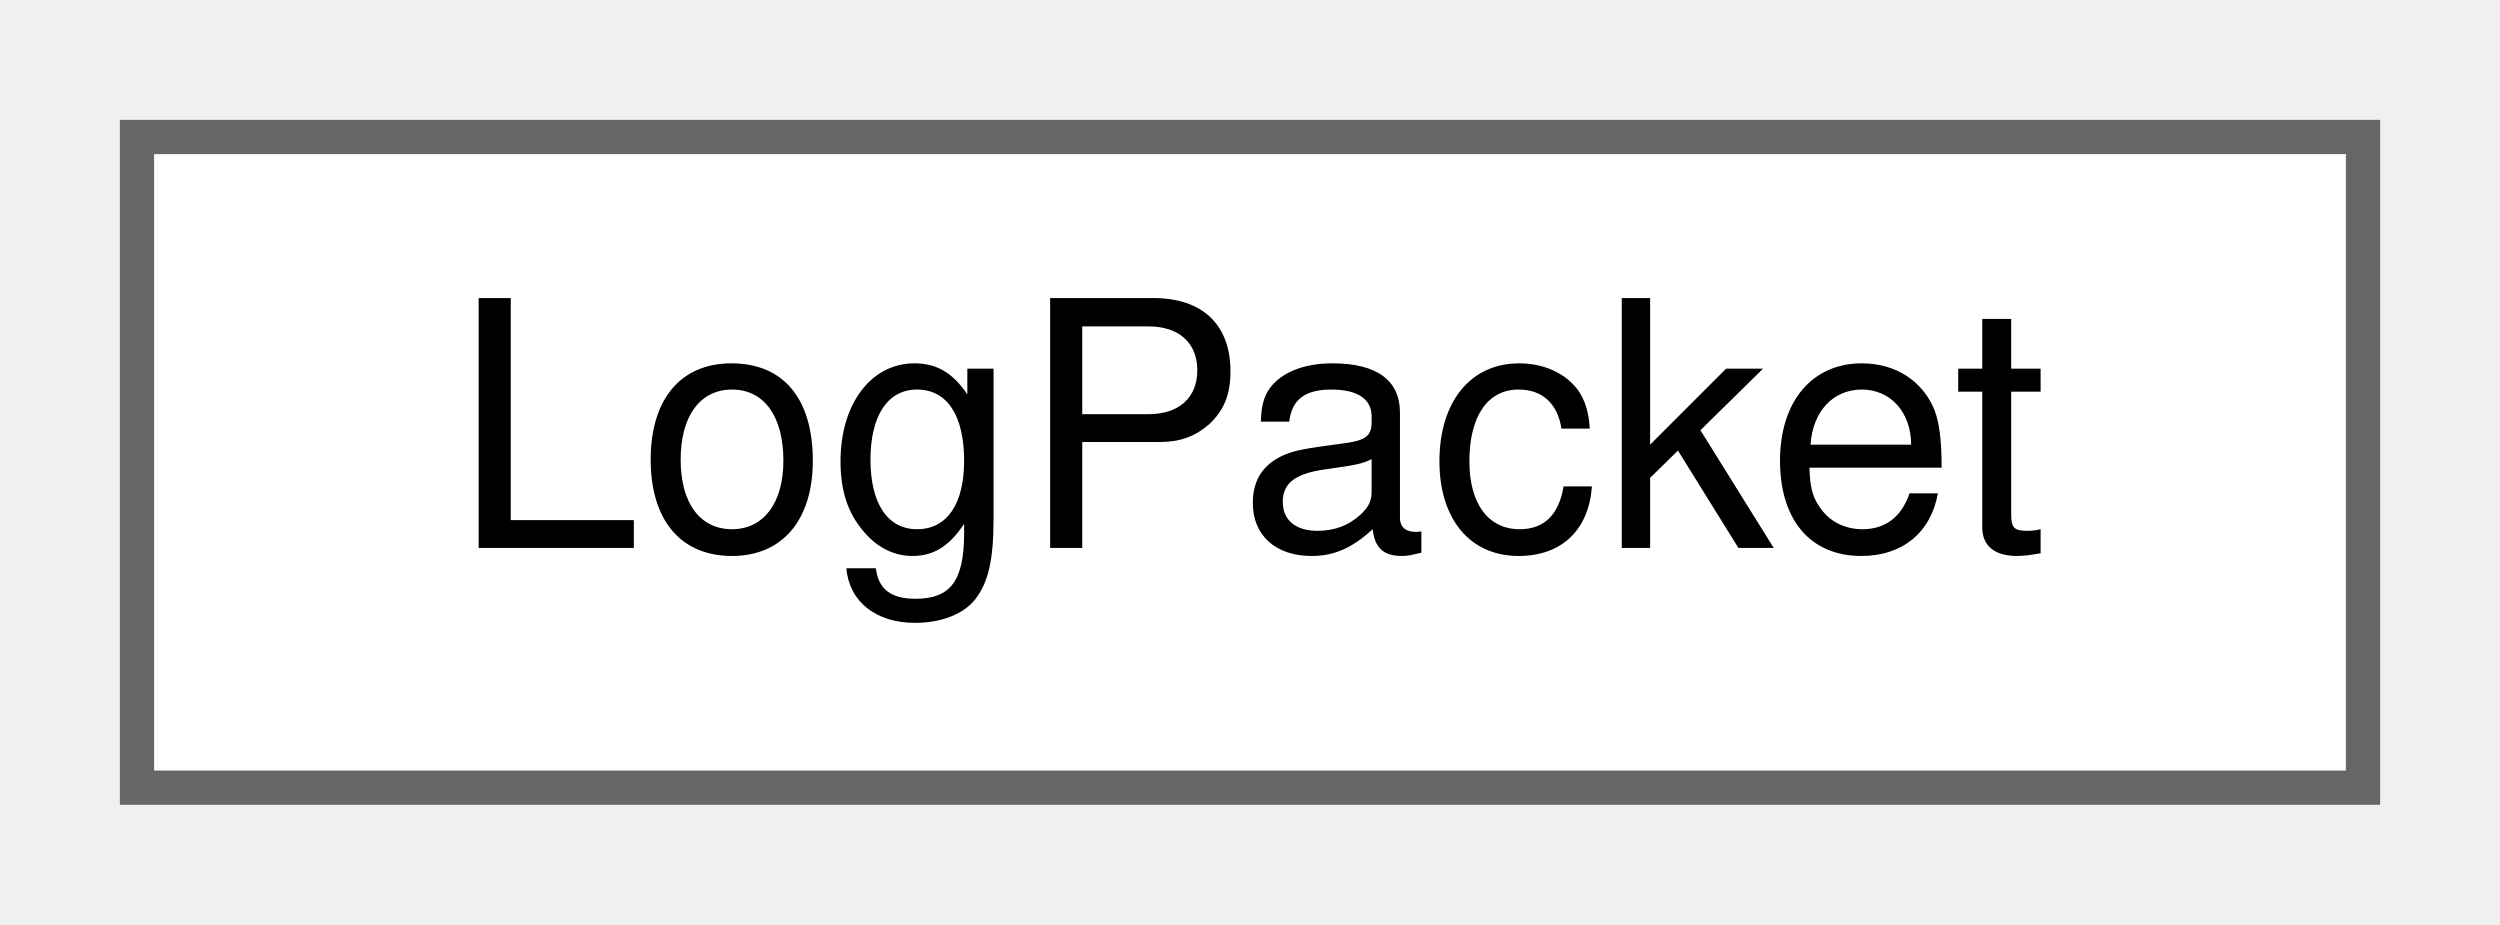
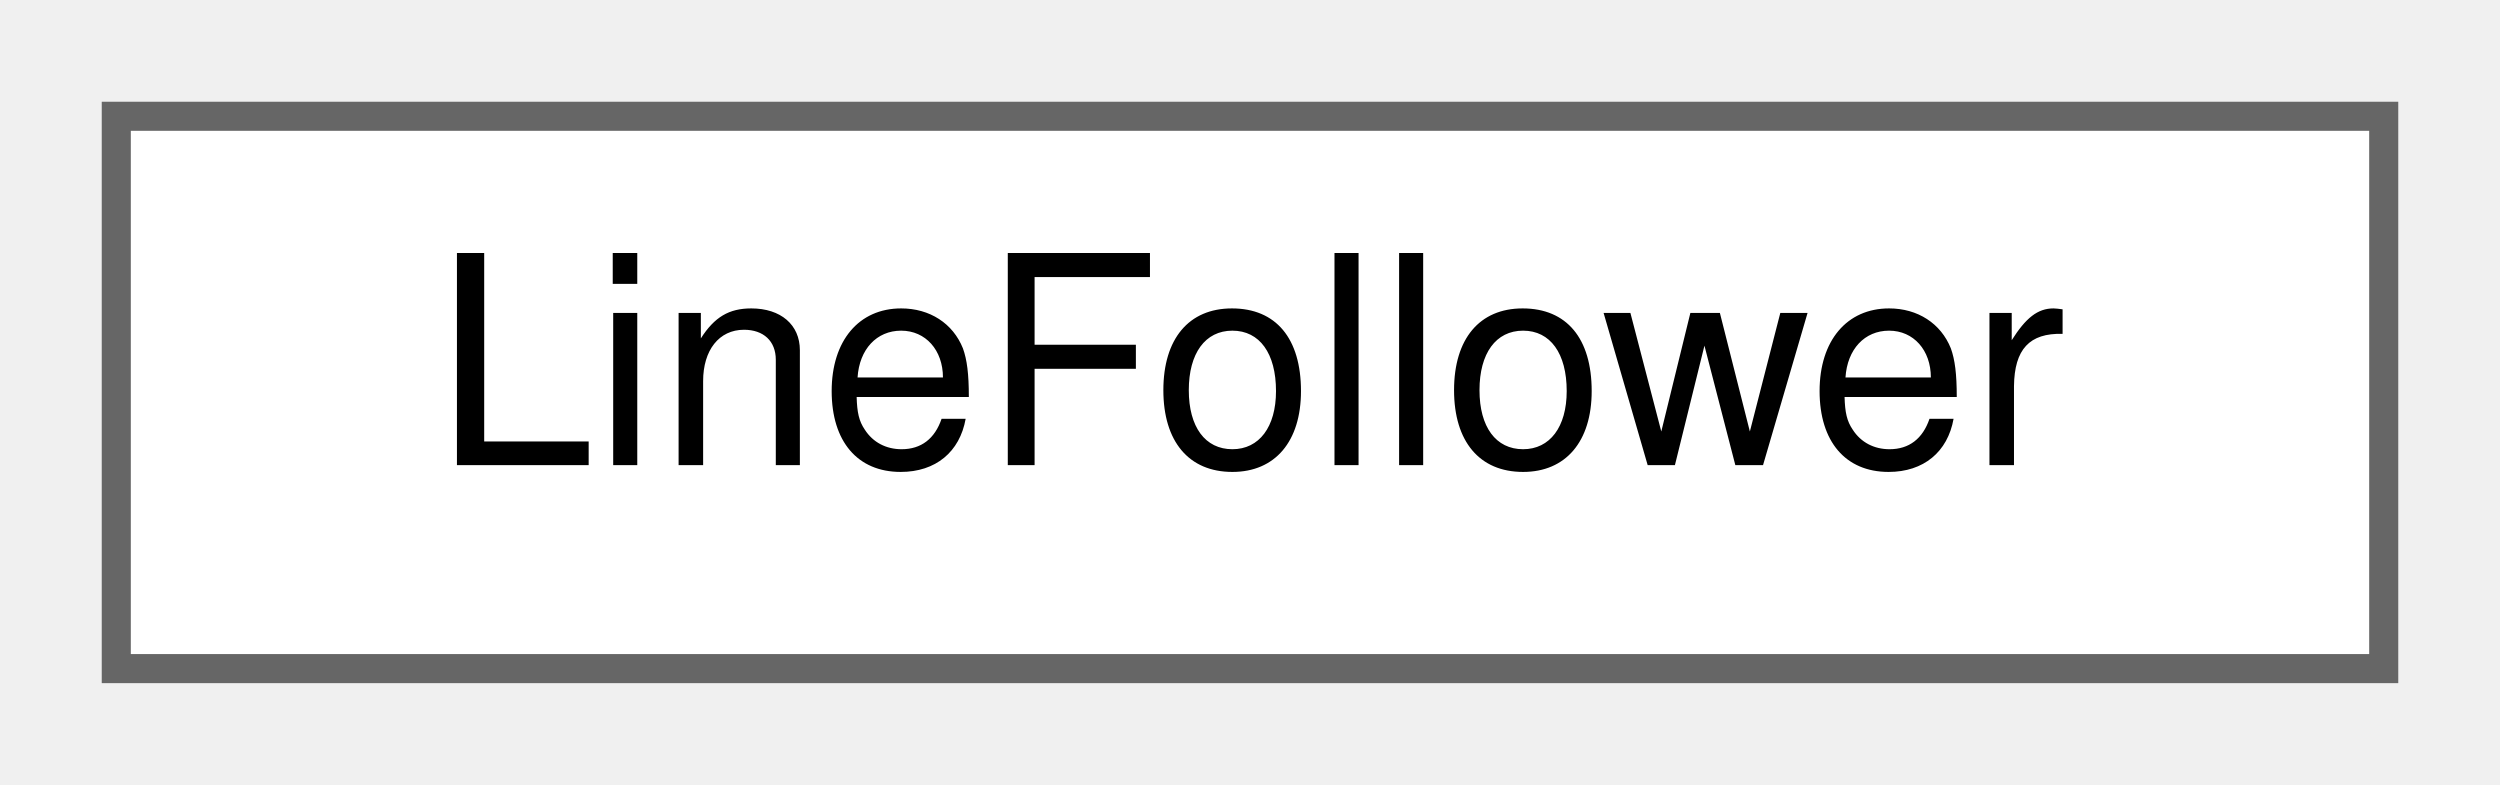
- <svg xmlns="http://www.w3.org/2000/svg" xmlns:xlink="http://www.w3.org/1999/xlink" width="73pt" height="27pt" viewBox="0.00 0.00 73.00 27.00">
+ <svg xmlns="http://www.w3.org/2000/svg" xmlns:xlink="http://www.w3.org/1999/xlink" width="86pt" height="27pt" viewBox="0.00 0.00 86.00 27.00">
  <g id="graph0" class="graph" transform="scale(1 1) rotate(0) translate(4 23)">
    <g id="Node000000" class="node">
      <g id="a_Node000000">
-         <a xlink:href="structLogPacket.html" target="_top" xlink:title="Represents a log message packet.">
-           <polygon fill="white" stroke="#666666" points="65,-19 0,-19 0,0 65,0 65,-19" />
-           <text text-anchor="middle" x="32.5" y="-7" font-family="Helvetica,sans-Serif" font-size="10.00">LogPacket</text>
+         <a xlink:href="classLineFollower.html" target="_top" xlink:title="The line follower class is a helper class that allows for easy control of the buggy.">
+           <polygon fill="white" stroke="#666666" points="78,-19 0,-19 0,0 78,0 78,-19" />
+           <text text-anchor="middle" x="39" y="-7" font-family="Helvetica,sans-Serif" font-size="10.00">LineFollower</text>
        </a>
      </g>
    </g>
  </g>
</svg>
